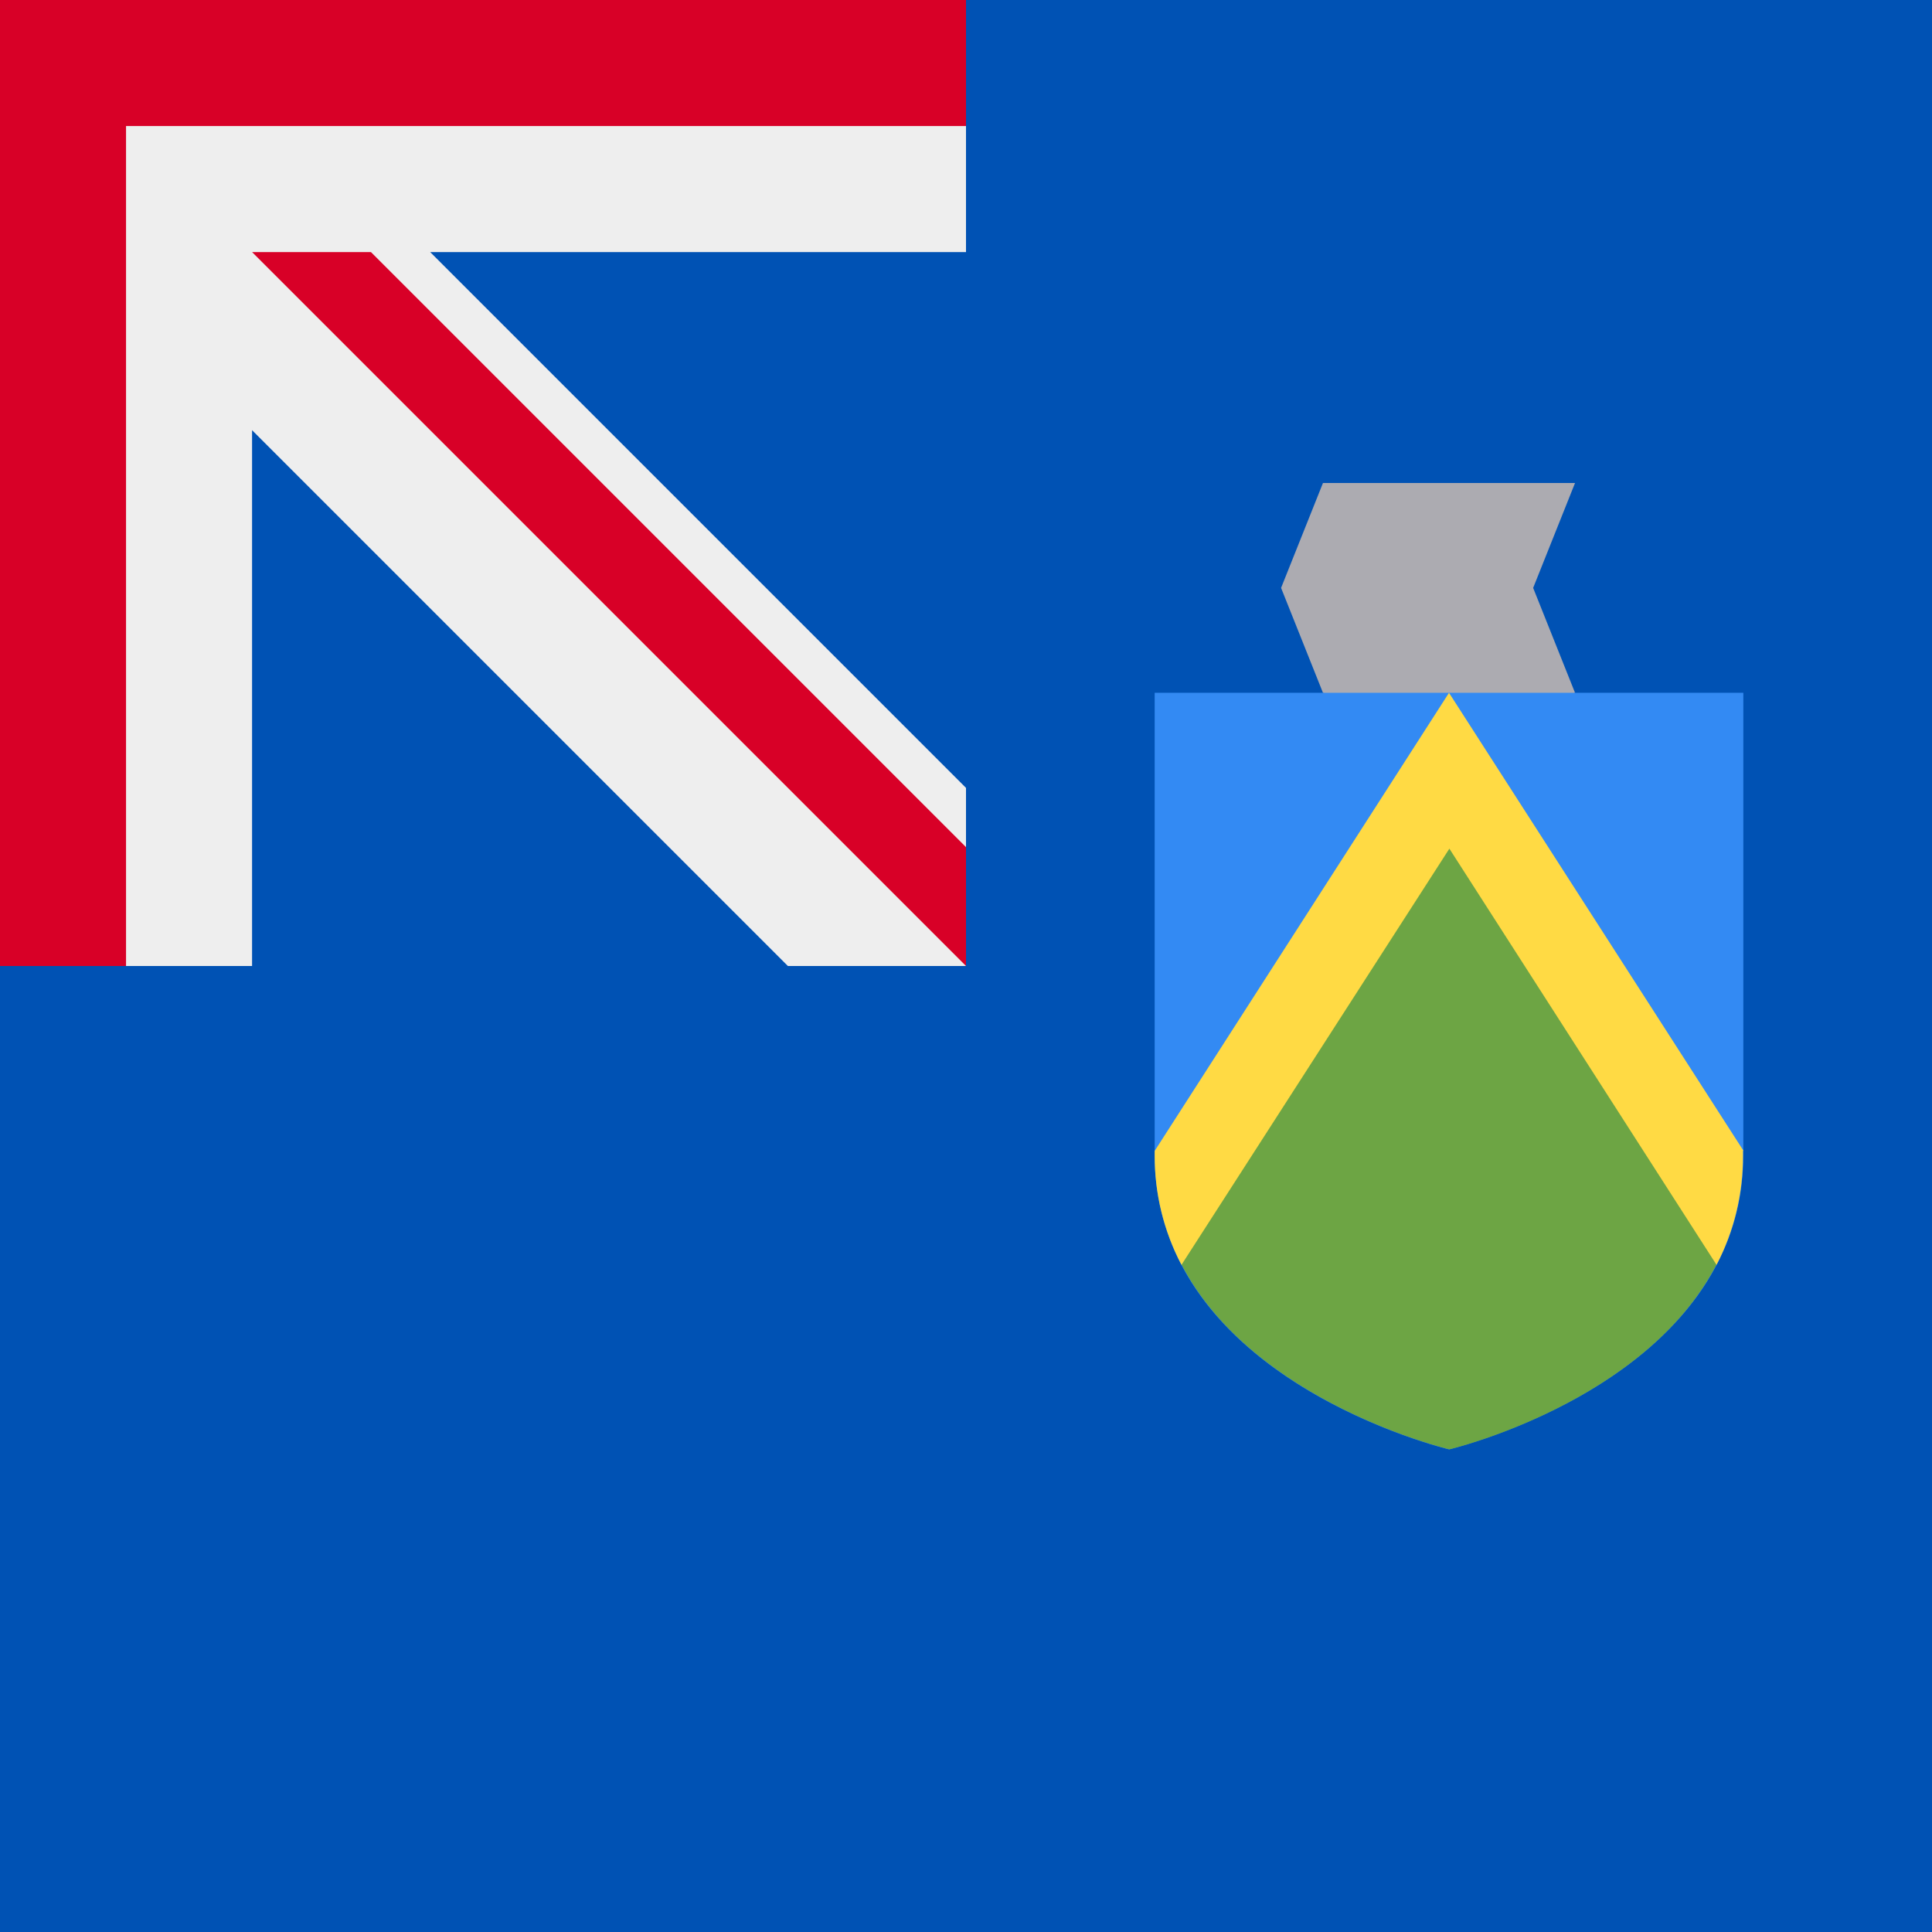
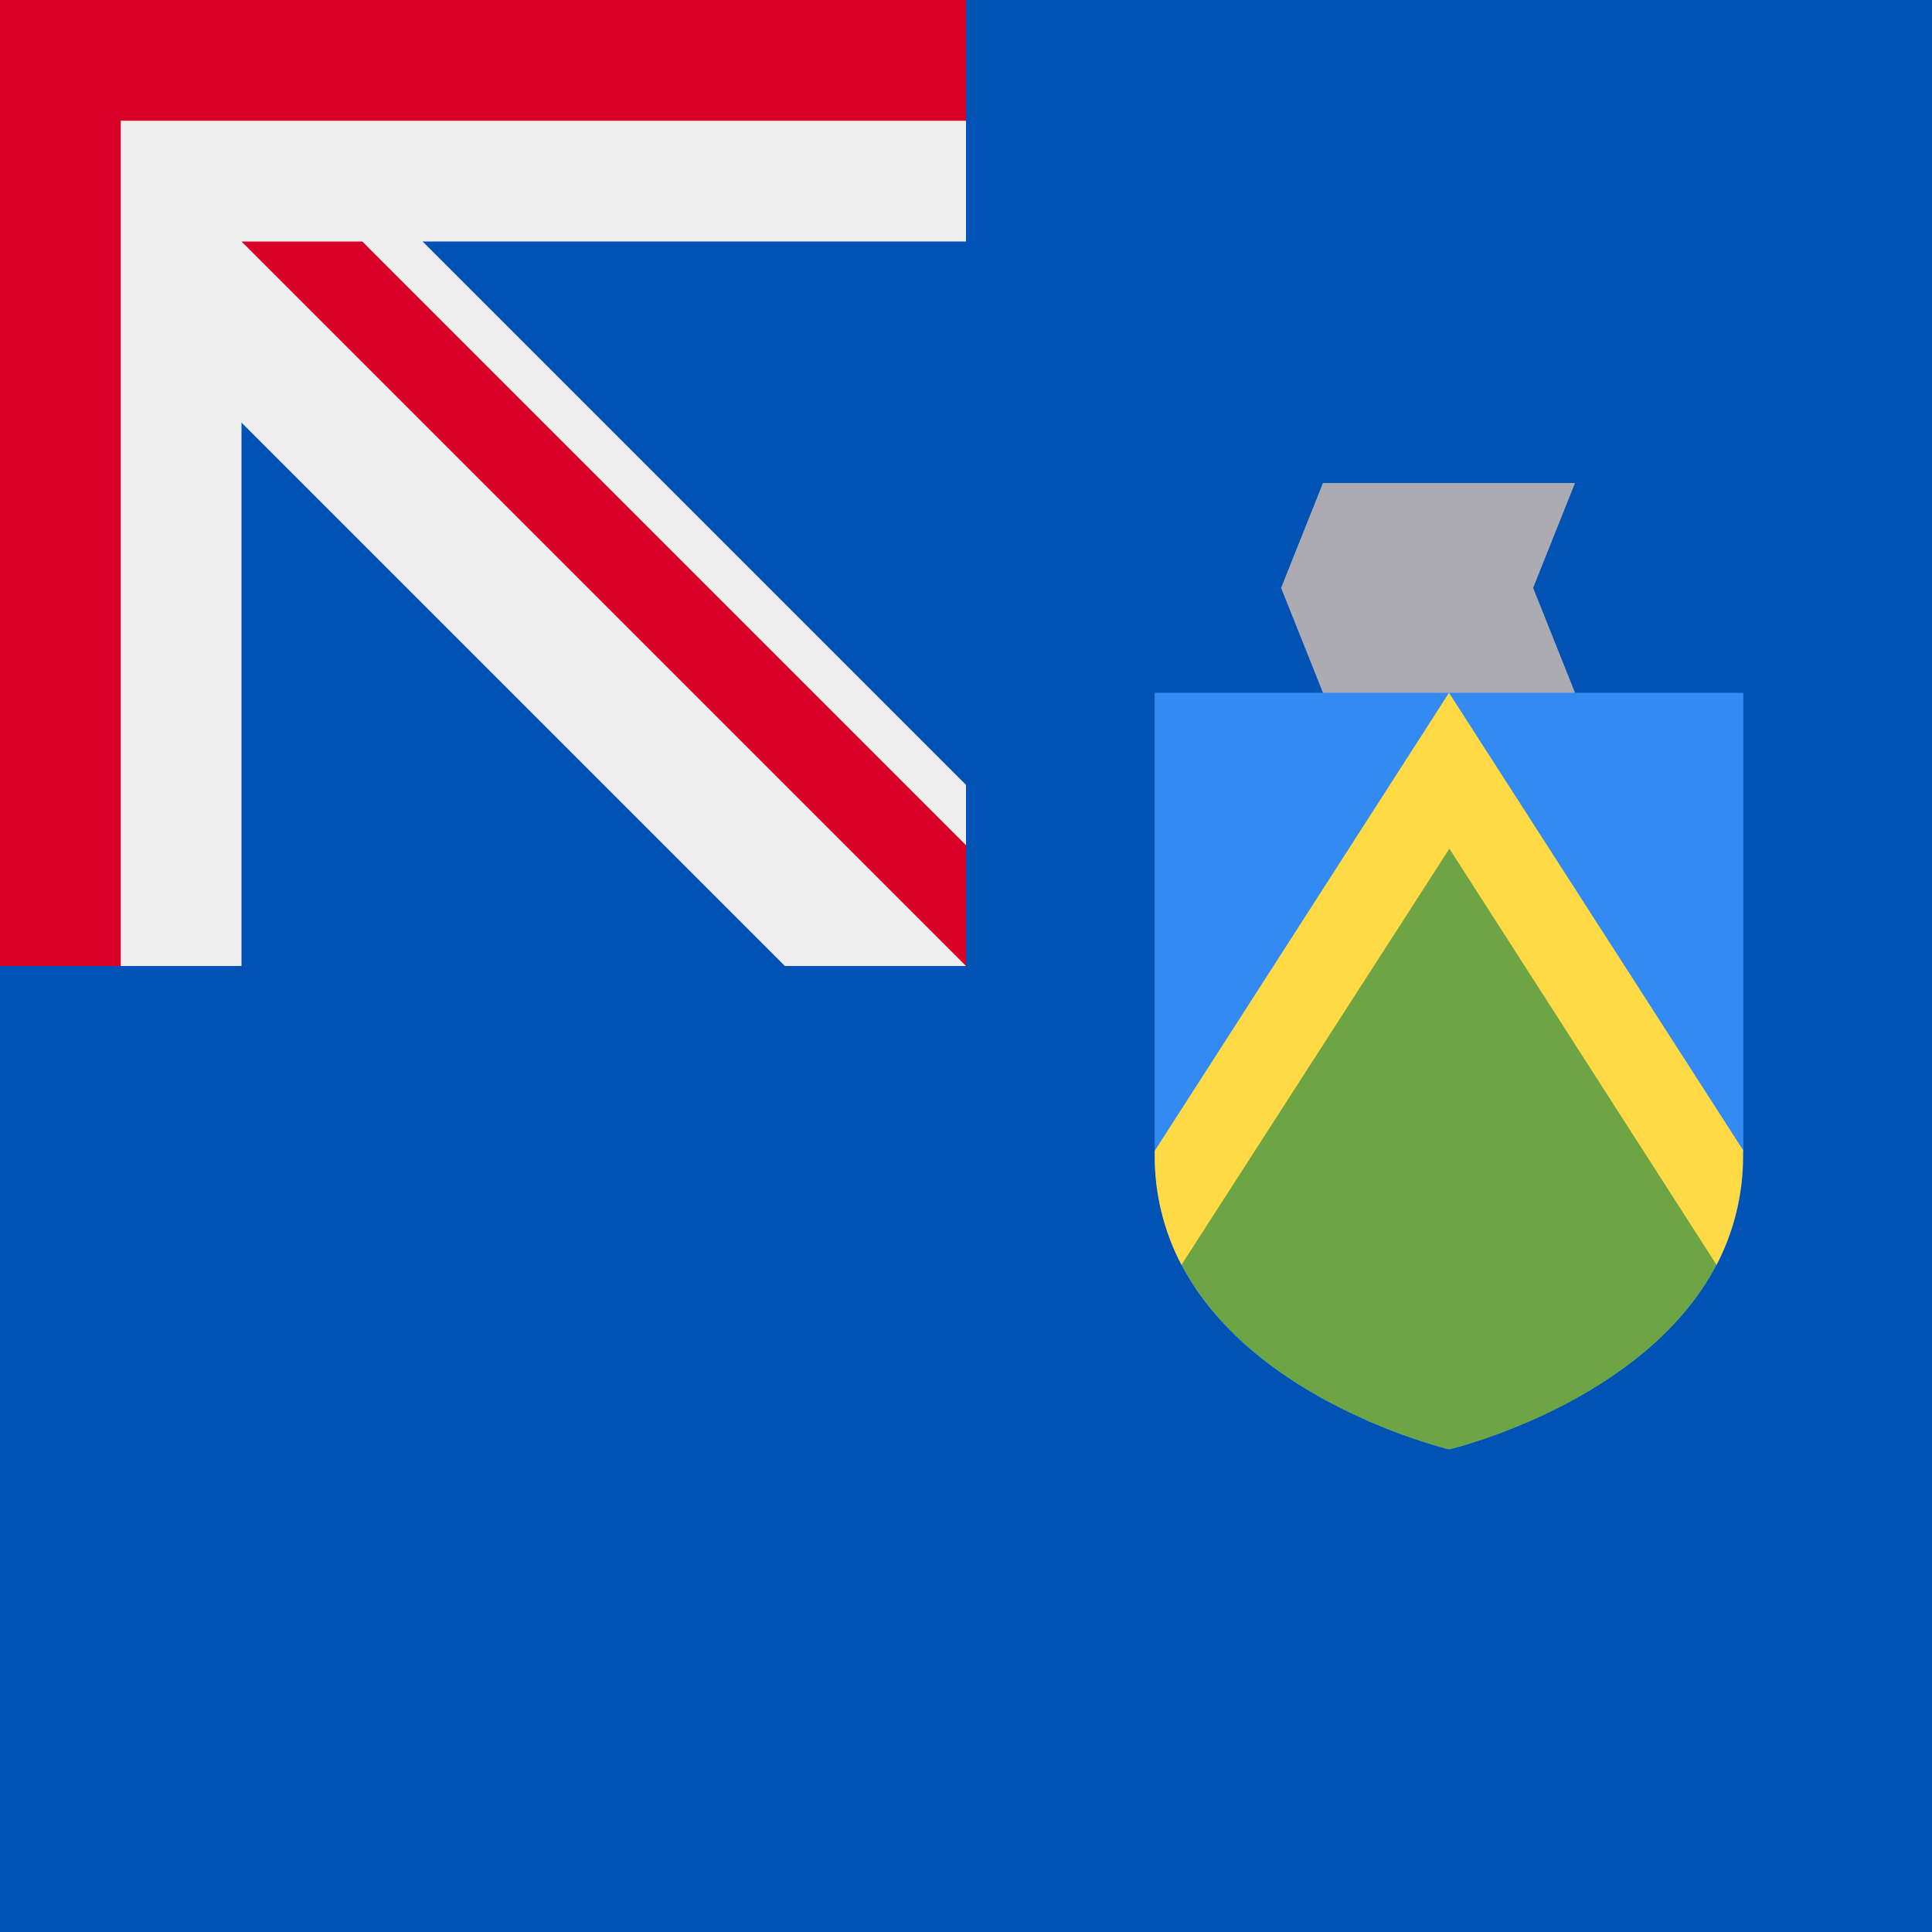
<svg xmlns="http://www.w3.org/2000/svg" width="512" height="512" fill="none">
  <path fill="#0052B4" d="M0 0h512v512H0z" />
-   <path fill="#EEE" d="M0 0h256v256H0z" />
-   <path fill="#0052B4" d="m66.8 114 142 142h-142V114ZM256 208.8v-142H114l142 142Z" />
-   <path fill="#D80027" d="M256 0H0v256h33.4V33.4H256V0Z" />
-   <path fill="#D80027" d="M256 224.5 98.3 66.8H66.8L256 256v-31.5Z" />
+   <g clip-path="url(#a)">
+     <path fill="#0052B4" d="M-256-256h512v512h-512z" />
+     <path fill="#EEE" d="M208 256h48v-48L48 0l208-208v-48h-48L0-48l-208-208h-48v48L-48 0l-208 208v48h48L0 48l208 208Z" />
+     <path fill="#EEE" d="M256 64V-64H64v-192H-64v192h-192V64h192v192H64V64h192Z" />
+     <path fill="#D80027" d="M256 32v-64H32v-224h-64v224h-224v64h224v224h64V32h224Z" />
+     <path fill="#D80027" d="M256 224v32L64 64h32l160 160Z" />
+   </g>
  <path fill="#ACABB1" d="M417.4 183.6 384 194.8l-33.4-11.2-11.1-27.8 11.1-27.8h66.8l-11.1 27.8 11.1 27.8Z" />
  <path fill="#338AF3" d="M306 183.6v122.5c0 59.6 78 78 78 78s78-18.4 78-78V183.6H306Z" />
  <path fill="#6DA544" d="M313.1 335.1c19.2 36.8 71 49 71 49s51.7-12.2 70.8-49l-70.9-118-70.9 118Z" />
  <path fill="#FFDA44" d="m462 304.9-78-121.3L306 305v1.2a62 62 0 0 0 7.1 29l71-110.3 70.8 110.3a62 62 0 0 0 7-29V305Z" />
+   <defs>
+     <clipPath id="a">
+       <path fill="#fff" d="M0 0h512v512H0z" />
+     </clipPath>
+   </defs>
</svg>
